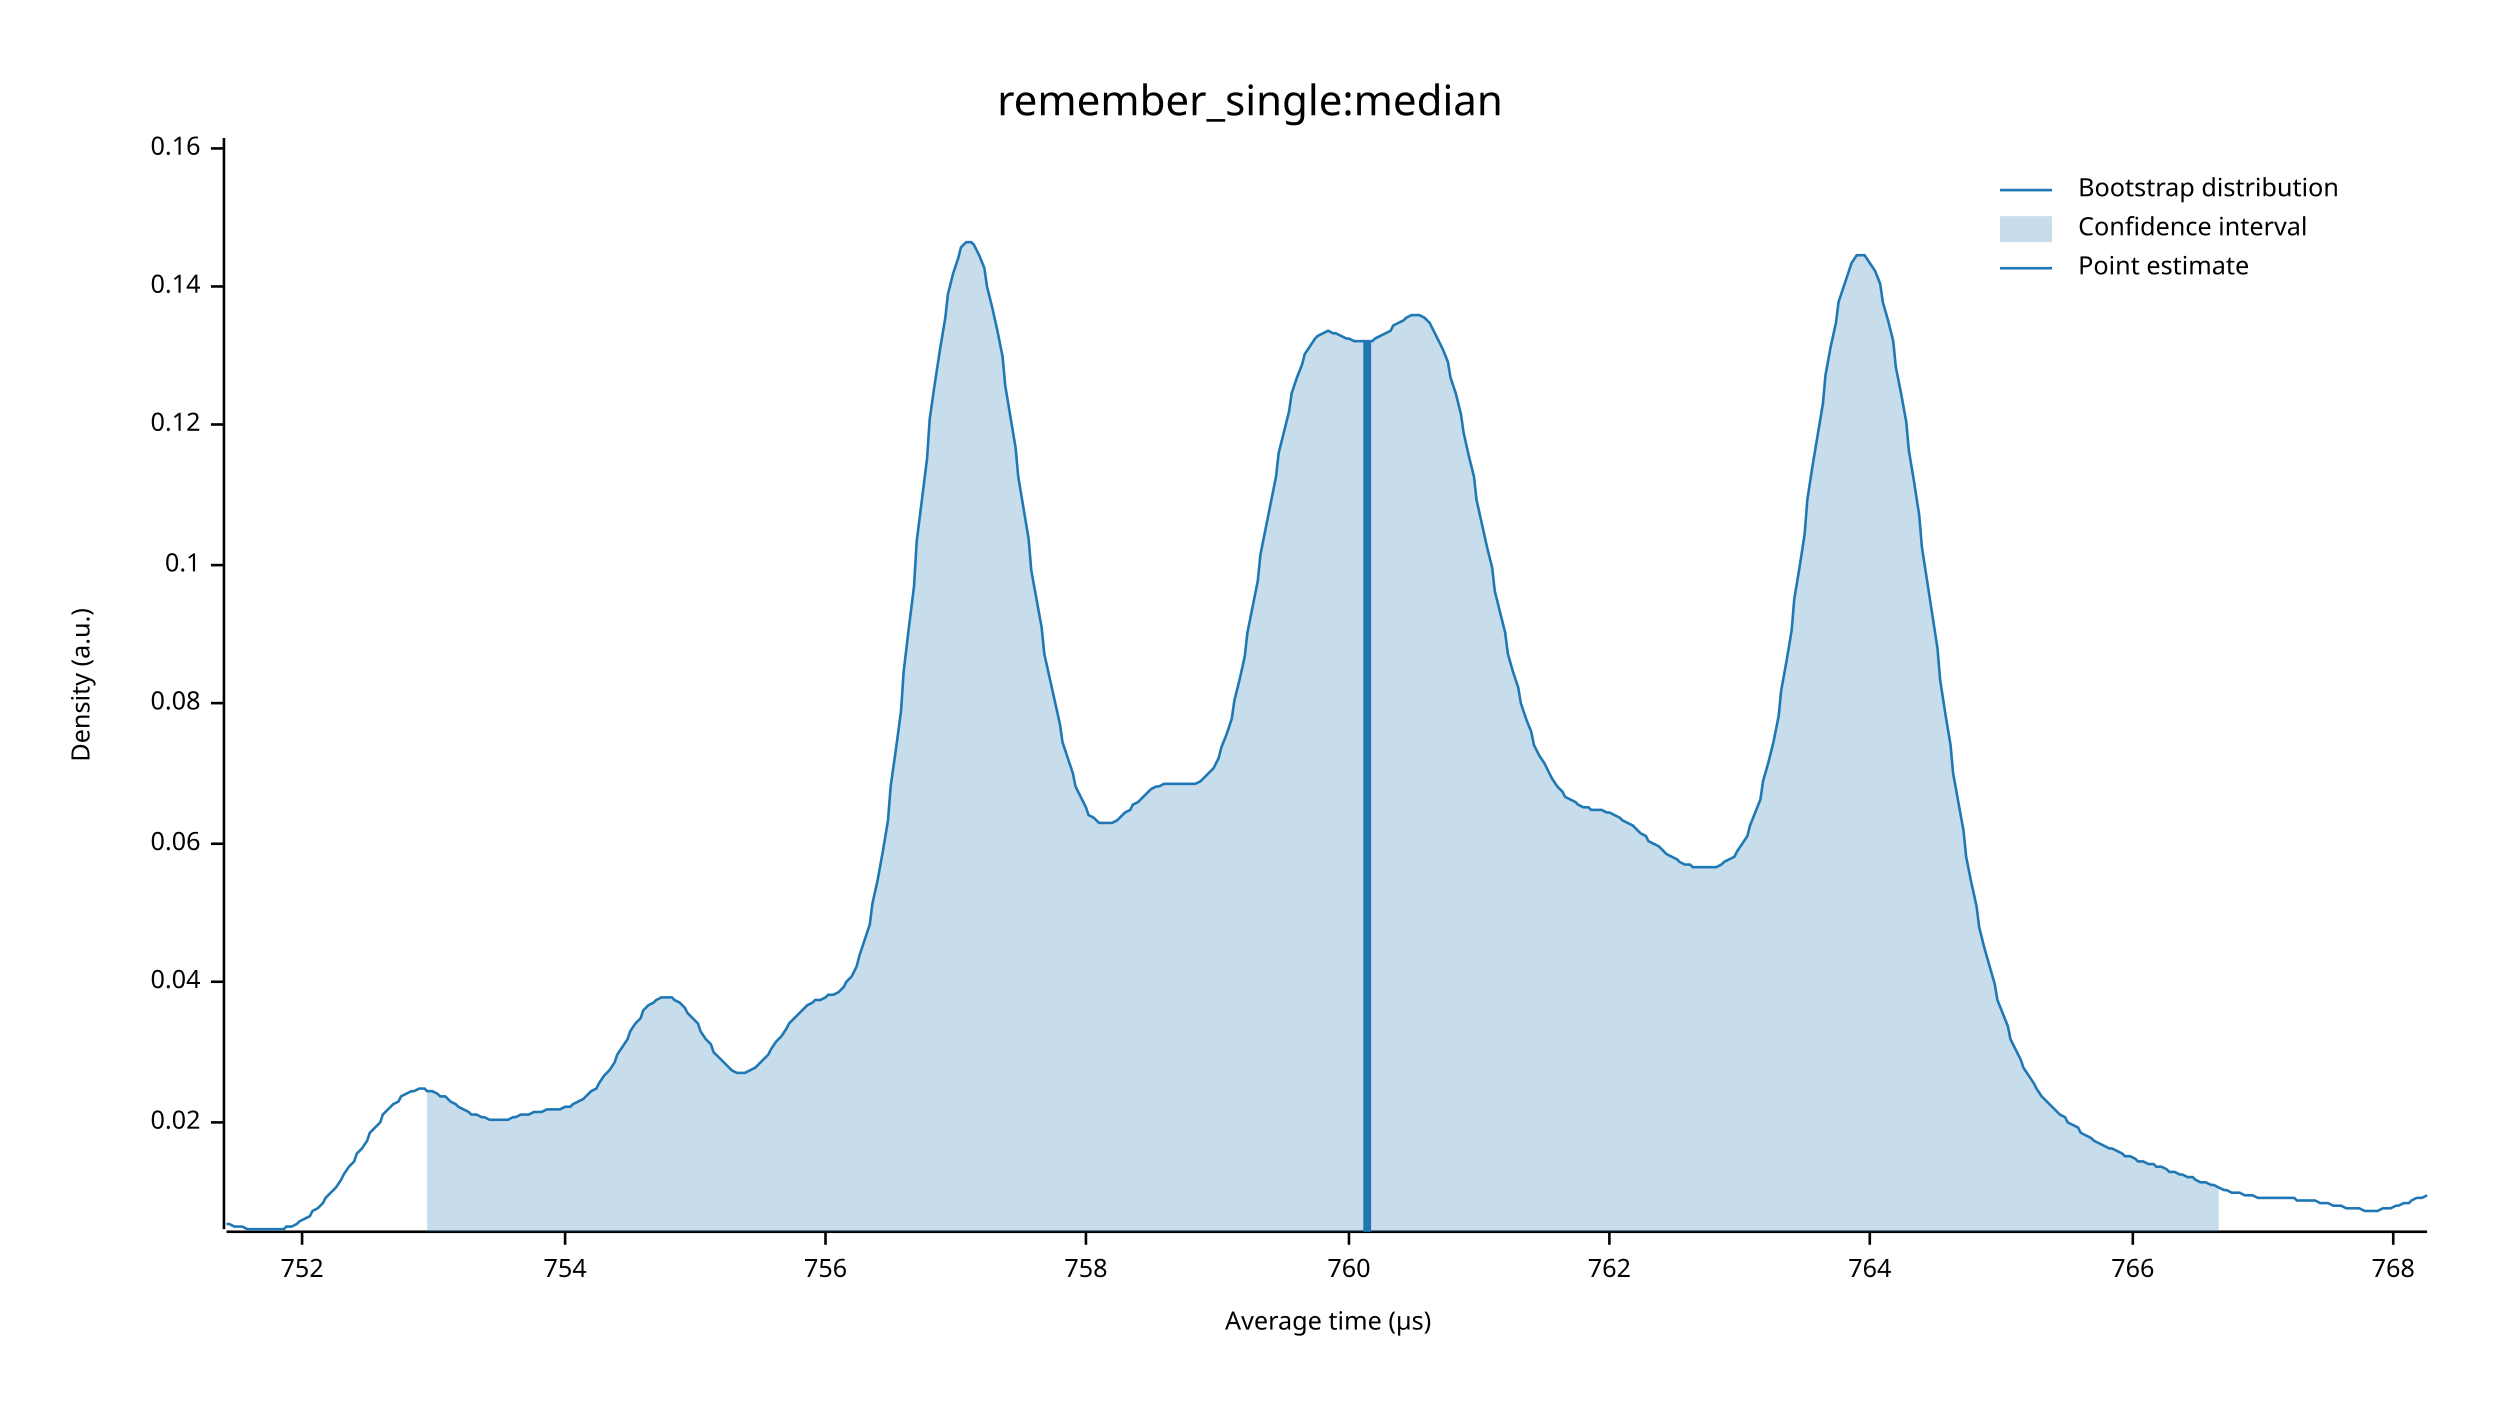
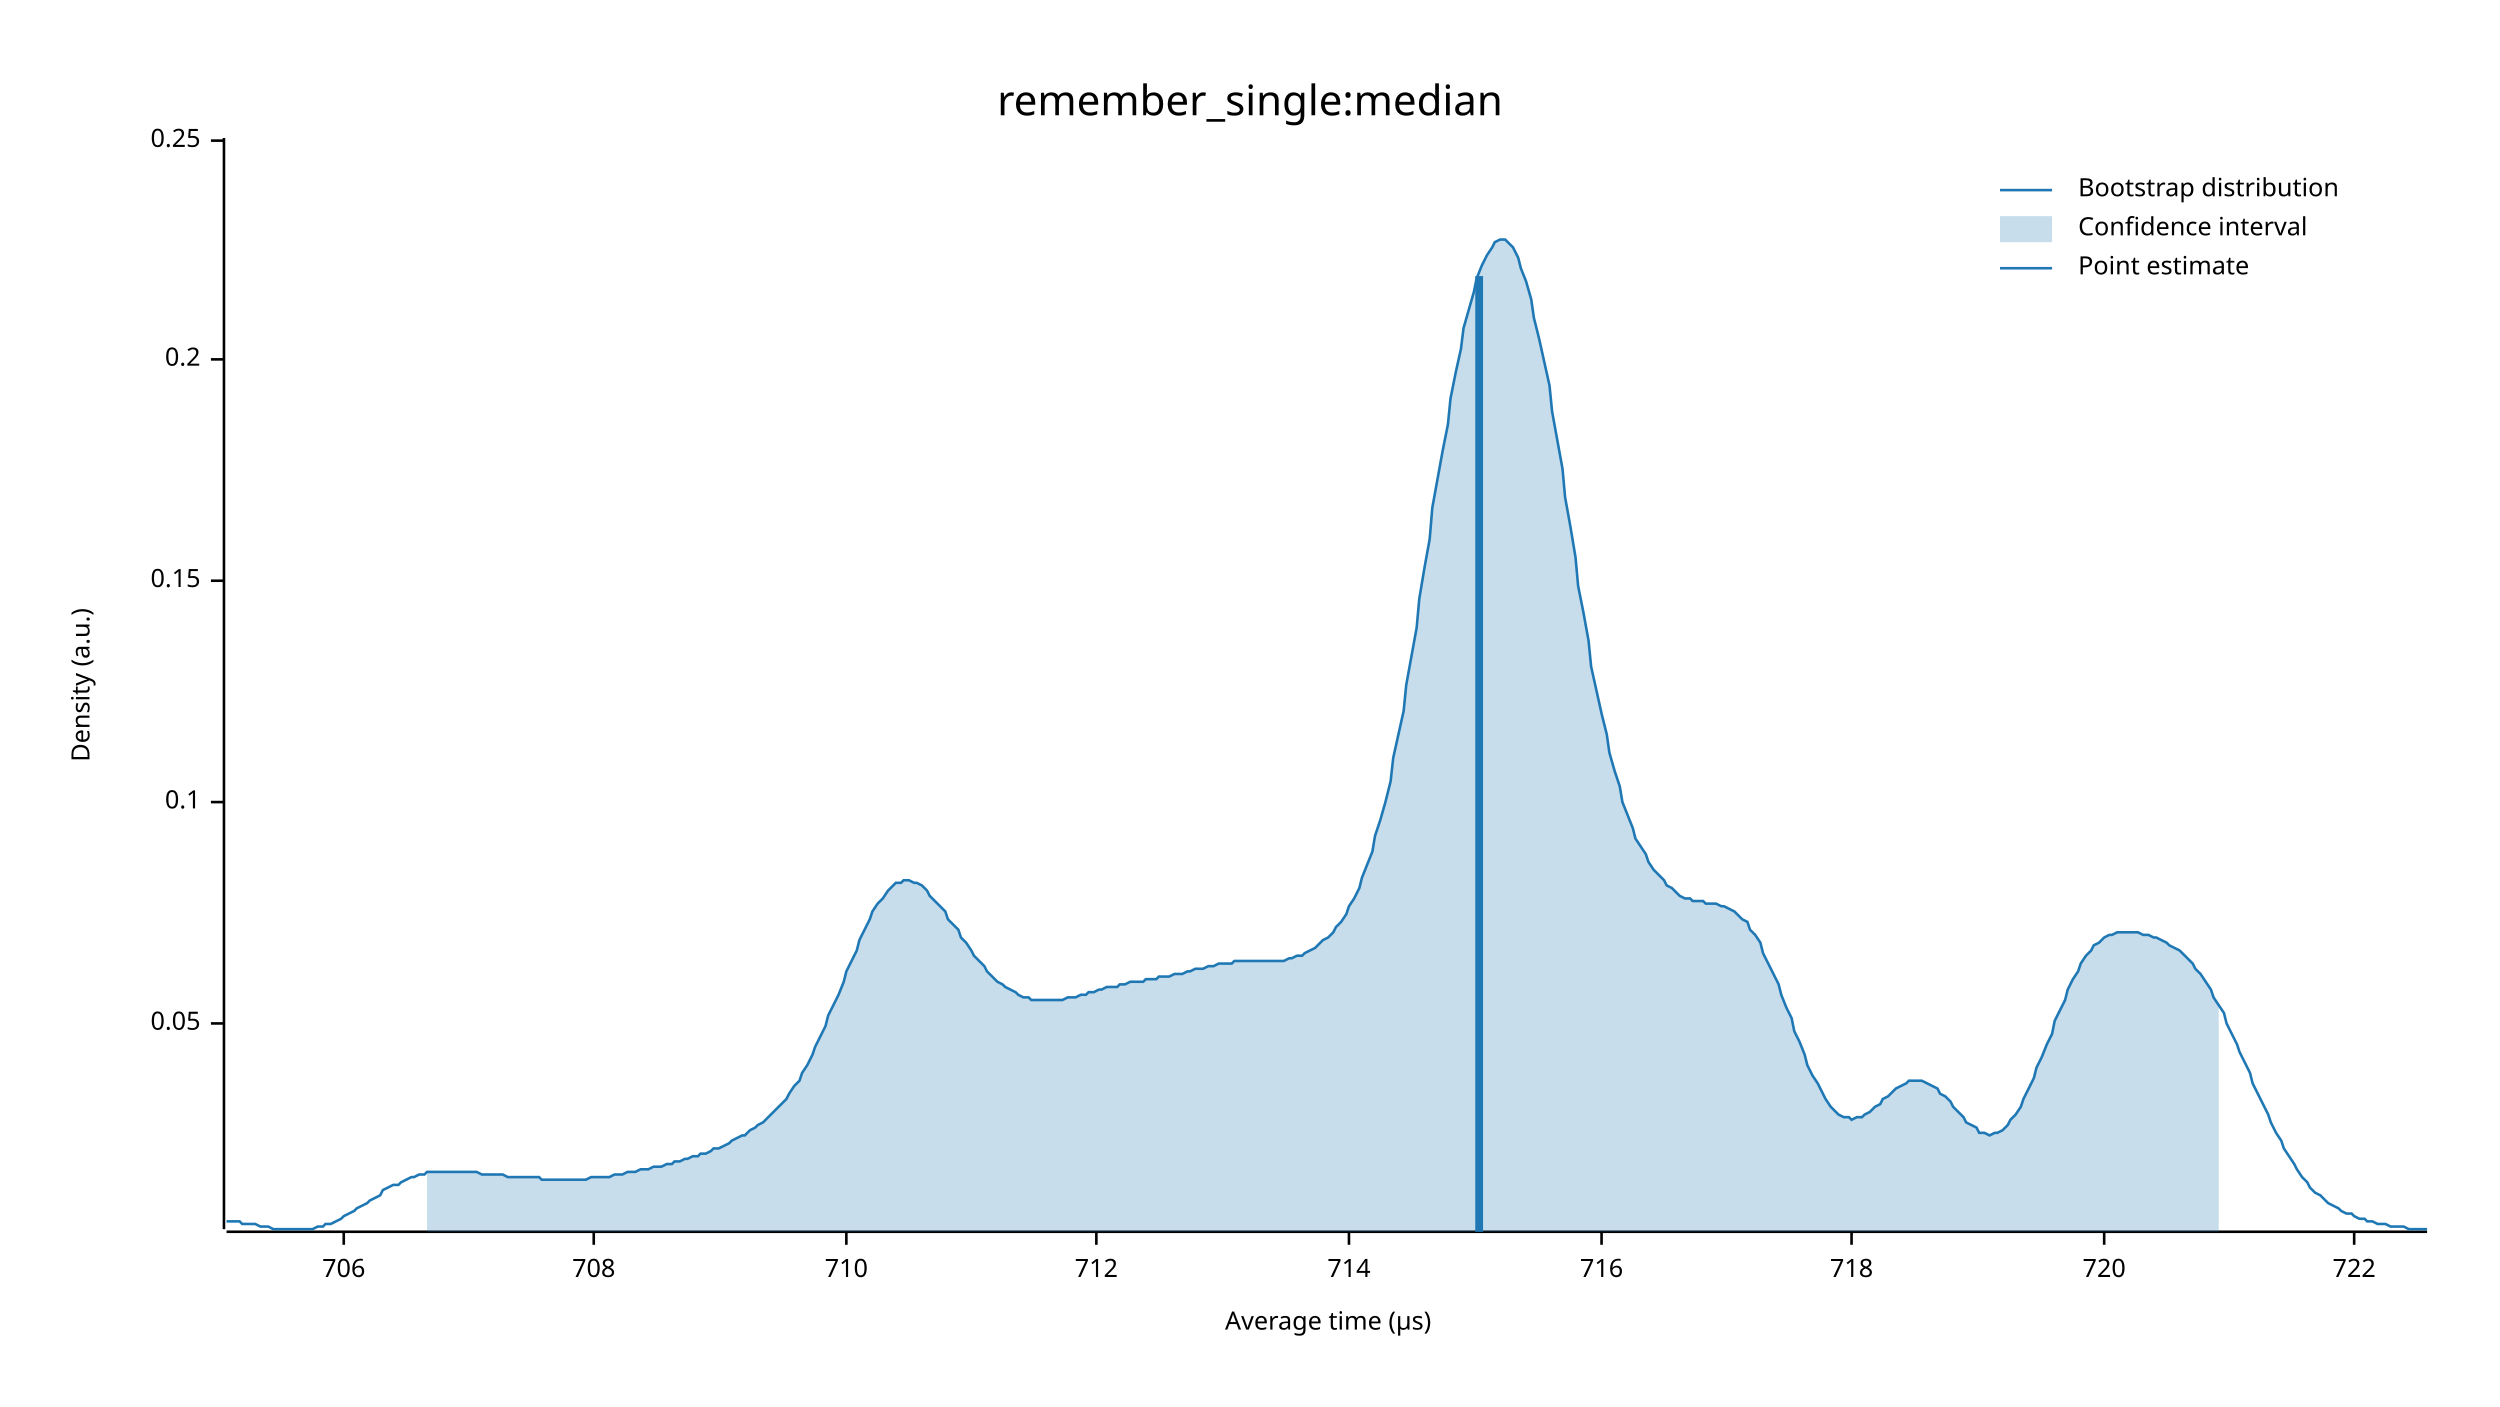
<svg xmlns="http://www.w3.org/2000/svg" width="960" height="540" viewBox="0 0 960 540">
  <text x="480" y="32" dy="0.76em" text-anchor="middle" font-family="sans-serif" font-size="16.129" opacity="1" fill="#000000">
remember_single:median
</text>
  <text x="27" y="263" dy="0.76em" text-anchor="middle" font-family="sans-serif" font-size="9.677" opacity="1" fill="#000000" transform="rotate(270, 27, 263)">
Density (a.u.)
</text>
  <text x="510" y="513" dy="-0.5ex" text-anchor="middle" font-family="sans-serif" font-size="9.677" opacity="1" fill="#000000">
Average time (µs)
</text>
  <polyline fill="none" opacity="1" stroke="#000000" stroke-width="1" points="86,53 86,472 " />
-   <text x="77" y="431" dy="0.5ex" text-anchor="end" font-family="sans-serif" font-size="9.677" opacity="1" fill="#000000">
- 0.02
+   <text x="77" y="393" dy="0.5ex" text-anchor="end" font-family="sans-serif" font-size="9.677" opacity="1" fill="#000000">
+ 0.05
</text>
-   <polyline fill="none" opacity="1" stroke="#000000" stroke-width="1" points="81,431 86,431 " />
-   <text x="77" y="377" dy="0.5ex" text-anchor="end" font-family="sans-serif" font-size="9.677" opacity="1" fill="#000000">
- 0.04
- </text>
-   <polyline fill="none" opacity="1" stroke="#000000" stroke-width="1" points="81,377 86,377 " />
-   <text x="77" y="324" dy="0.5ex" text-anchor="end" font-family="sans-serif" font-size="9.677" opacity="1" fill="#000000">
- 0.06
- </text>
-   <polyline fill="none" opacity="1" stroke="#000000" stroke-width="1" points="81,324 86,324 " />
-   <text x="77" y="270" dy="0.5ex" text-anchor="end" font-family="sans-serif" font-size="9.677" opacity="1" fill="#000000">
- 0.08
- </text>
-   <polyline fill="none" opacity="1" stroke="#000000" stroke-width="1" points="81,270 86,270 " />
-   <text x="77" y="217" dy="0.5ex" text-anchor="end" font-family="sans-serif" font-size="9.677" opacity="1" fill="#000000">
+   <polyline fill="none" opacity="1" stroke="#000000" stroke-width="1" points="81,393 86,393 " />
+   <text x="77" y="308" dy="0.5ex" text-anchor="end" font-family="sans-serif" font-size="9.677" opacity="1" fill="#000000">
0.1
</text>
-   <polyline fill="none" opacity="1" stroke="#000000" stroke-width="1" points="81,217 86,217 " />
-   <text x="77" y="163" dy="0.5ex" text-anchor="end" font-family="sans-serif" font-size="9.677" opacity="1" fill="#000000">
- 0.12
+   <polyline fill="none" opacity="1" stroke="#000000" stroke-width="1" points="81,308 86,308 " />
+   <text x="77" y="223" dy="0.5ex" text-anchor="end" font-family="sans-serif" font-size="9.677" opacity="1" fill="#000000">
+ 0.15
</text>
-   <polyline fill="none" opacity="1" stroke="#000000" stroke-width="1" points="81,163 86,163 " />
-   <text x="77" y="110" dy="0.5ex" text-anchor="end" font-family="sans-serif" font-size="9.677" opacity="1" fill="#000000">
- 0.14
+   <polyline fill="none" opacity="1" stroke="#000000" stroke-width="1" points="81,223 86,223 " />
+   <text x="77" y="138" dy="0.5ex" text-anchor="end" font-family="sans-serif" font-size="9.677" opacity="1" fill="#000000">
+ 0.2
</text>
-   <polyline fill="none" opacity="1" stroke="#000000" stroke-width="1" points="81,110 86,110 " />
-   <text x="77" y="57" dy="0.5ex" text-anchor="end" font-family="sans-serif" font-size="9.677" opacity="1" fill="#000000">
- 0.16
+   <polyline fill="none" opacity="1" stroke="#000000" stroke-width="1" points="81,138 86,138 " />
+   <text x="77" y="54" dy="0.5ex" text-anchor="end" font-family="sans-serif" font-size="9.677" opacity="1" fill="#000000">
+ 0.25
</text>
-   <polyline fill="none" opacity="1" stroke="#000000" stroke-width="1" points="81,57 86,57 " />
+   <polyline fill="none" opacity="1" stroke="#000000" stroke-width="1" points="81,54 86,54 " />
  <polyline fill="none" opacity="1" stroke="#000000" stroke-width="1" points="87,473 932,473 " />
-   <text x="116" y="483" dy="0.76em" text-anchor="middle" font-family="sans-serif" font-size="9.677" opacity="1" fill="#000000">
- 752
+   <text x="132" y="483" dy="0.76em" text-anchor="middle" font-family="sans-serif" font-size="9.677" opacity="1" fill="#000000">
+ 706
</text>
-   <polyline fill="none" opacity="1" stroke="#000000" stroke-width="1" points="116,473 116,478 " />
-   <text x="217" y="483" dy="0.76em" text-anchor="middle" font-family="sans-serif" font-size="9.677" opacity="1" fill="#000000">
- 754
+   <polyline fill="none" opacity="1" stroke="#000000" stroke-width="1" points="132,473 132,478 " />
+   <text x="228" y="483" dy="0.76em" text-anchor="middle" font-family="sans-serif" font-size="9.677" opacity="1" fill="#000000">
+ 708
</text>
-   <polyline fill="none" opacity="1" stroke="#000000" stroke-width="1" points="217,473 217,478 " />
-   <text x="317" y="483" dy="0.76em" text-anchor="middle" font-family="sans-serif" font-size="9.677" opacity="1" fill="#000000">
- 756
+   <polyline fill="none" opacity="1" stroke="#000000" stroke-width="1" points="228,473 228,478 " />
+   <text x="325" y="483" dy="0.76em" text-anchor="middle" font-family="sans-serif" font-size="9.677" opacity="1" fill="#000000">
+ 710
</text>
-   <polyline fill="none" opacity="1" stroke="#000000" stroke-width="1" points="317,473 317,478 " />
-   <text x="417" y="483" dy="0.76em" text-anchor="middle" font-family="sans-serif" font-size="9.677" opacity="1" fill="#000000">
- 758
+   <polyline fill="none" opacity="1" stroke="#000000" stroke-width="1" points="325,473 325,478 " />
+   <text x="421" y="483" dy="0.76em" text-anchor="middle" font-family="sans-serif" font-size="9.677" opacity="1" fill="#000000">
+ 712
</text>
-   <polyline fill="none" opacity="1" stroke="#000000" stroke-width="1" points="417,473 417,478 " />
+   <polyline fill="none" opacity="1" stroke="#000000" stroke-width="1" points="421,473 421,478 " />
  <text x="518" y="483" dy="0.76em" text-anchor="middle" font-family="sans-serif" font-size="9.677" opacity="1" fill="#000000">
- 760
+ 714
</text>
  <polyline fill="none" opacity="1" stroke="#000000" stroke-width="1" points="518,473 518,478 " />
-   <text x="618" y="483" dy="0.76em" text-anchor="middle" font-family="sans-serif" font-size="9.677" opacity="1" fill="#000000">
- 762
+   <text x="615" y="483" dy="0.76em" text-anchor="middle" font-family="sans-serif" font-size="9.677" opacity="1" fill="#000000">
+ 716
</text>
-   <polyline fill="none" opacity="1" stroke="#000000" stroke-width="1" points="618,473 618,478 " />
-   <text x="718" y="483" dy="0.76em" text-anchor="middle" font-family="sans-serif" font-size="9.677" opacity="1" fill="#000000">
- 764
+   <polyline fill="none" opacity="1" stroke="#000000" stroke-width="1" points="615,473 615,478 " />
+   <text x="711" y="483" dy="0.76em" text-anchor="middle" font-family="sans-serif" font-size="9.677" opacity="1" fill="#000000">
+ 718
</text>
-   <polyline fill="none" opacity="1" stroke="#000000" stroke-width="1" points="718,473 718,478 " />
-   <text x="819" y="483" dy="0.76em" text-anchor="middle" font-family="sans-serif" font-size="9.677" opacity="1" fill="#000000">
- 766
+   <polyline fill="none" opacity="1" stroke="#000000" stroke-width="1" points="711,473 711,478 " />
+   <text x="808" y="483" dy="0.76em" text-anchor="middle" font-family="sans-serif" font-size="9.677" opacity="1" fill="#000000">
+ 720
</text>
-   <polyline fill="none" opacity="1" stroke="#000000" stroke-width="1" points="819,473 819,478 " />
-   <text x="919" y="483" dy="0.76em" text-anchor="middle" font-family="sans-serif" font-size="9.677" opacity="1" fill="#000000">
- 768
+   <polyline fill="none" opacity="1" stroke="#000000" stroke-width="1" points="808,473 808,478 " />
+   <text x="904" y="483" dy="0.76em" text-anchor="middle" font-family="sans-serif" font-size="9.677" opacity="1" fill="#000000">
+ 722
</text>
-   <polyline fill="none" opacity="1" stroke="#000000" stroke-width="1" points="919,473 919,478 " />
-   <polyline fill="none" opacity="1" stroke="#1F78B4" stroke-width="1" points="87,470 88,470 90,471 92,471 93,471 95,472 97,472 98,472 100,472 102,472 103,472 105,472 107,472 109,472 110,471 112,471 114,470 115,469 117,468 119,467 120,465 122,464 124,462 125,460 127,458 129,456 131,453 132,451 134,448 136,446 137,443 139,441 141,438 142,435 144,433 146,431 147,428 149,426 151,424 153,423 154,421 156,420 158,419 159,419 161,418 163,418 164,419 166,419 168,420 169,421 171,421 173,423 175,424 176,425 178,426 180,427 181,428 183,428 185,429 186,429 188,430 190,430 191,430 193,430 195,430 197,429 198,429 200,428 202,428 203,428 205,427 207,427 208,427 210,426 212,426 214,426 215,426 217,425 219,425 220,424 222,423 224,422 225,421 227,419 229,418 230,416 232,413 234,411 236,408 237,405 239,402 241,399 242,396 244,393 246,391 247,388 249,386 251,385 252,384 254,383 256,383 258,383 259,384 261,385 263,387 264,389 266,391 268,393 269,396 271,399 273,401 274,404 276,406 278,408 280,410 281,411 283,412 285,412 286,412 288,411 290,410 291,409 293,407 295,405 296,403 298,400 300,398 302,395 303,393 305,391 307,389 308,388 310,386 312,385 313,384 315,384 317,383 318,382 320,382 322,381 324,379 325,377 327,375 329,371 330,367 332,361 334,355 335,347 337,338 339,327 341,315 342,302 344,288 346,273 347,258 349,241 351,225 352,208 354,192 356,176 357,161 359,147 361,134 363,122 364,113 366,105 368,99 369,95 371,93 373,93 374,94 376,98 378,103 379,110 381,118 383,127 385,137 386,148 388,160 390,172 391,183 393,195 395,207 396,219 398,230 400,241 401,251 403,260 405,269 407,278 408,285 410,291 412,297 413,302 415,306 417,310 418,313 420,314 422,316 423,316 425,316 427,316 429,315 430,314 432,312 434,311 435,309 437,308 439,306 440,305 442,303 444,302 445,302 447,301 449,301 451,301 452,301 454,301 456,301 457,301 459,301 461,300 462,299 464,297 466,295 468,291 469,287 471,282 473,276 474,269 476,261 478,252 479,243 481,233 483,223 484,213 486,203 488,193 490,183 491,174 493,166 495,158 496,151 498,145 500,140 501,136 503,133 505,130 506,129 508,128 510,127 512,128 513,128 515,129 517,130 518,130 520,131 522,131 523,131 525,131 527,131 528,130 530,129 532,128 534,127 535,125 537,124 539,123 540,122 542,121 544,121 545,121 547,122 549,124 550,126 552,130 554,134 556,139 557,145 559,151 561,159 562,166 564,175 566,183 567,192 569,201 571,210 573,218 574,227 576,235 578,243 579,251 581,258 583,264 584,270 586,276 588,281 589,286 591,290 593,293 595,297 596,299 598,302 600,304 601,306 603,307 605,308 606,309 608,310 610,310 611,311 613,311 615,311 617,312 618,312 620,313 622,314 623,315 625,316 627,317 628,318 630,320 632,321 633,323 635,324 637,325 639,327 640,328 642,329 644,330 645,331 647,332 649,332 650,333 652,333 654,333 655,333 657,333 659,333 661,332 662,331 664,330 666,329 667,327 669,324 671,321 672,317 674,312 676,307 677,300 679,293 681,285 683,275 684,265 686,254 688,242 689,230 691,218 693,205 694,192 696,179 698,167 700,155 701,144 703,133 705,124 706,116 708,110 710,104 711,101 713,98 715,98 716,98 718,101 720,104 722,109 723,116 725,123 727,131 728,141 730,151 732,162 733,173 735,185 737,198 738,210 740,223 742,236 744,249 745,261 747,274 749,286 750,297 752,308 754,319 755,329 757,339 759,348 760,356 762,364 764,371 766,378 767,384 769,389 771,394 772,399 774,403 776,407 777,410 779,413 781,416 782,418 784,421 786,423 788,425 789,426 791,428 793,429 794,431 796,432 798,433 799,435 801,436 803,437 804,438 806,439 808,440 810,441 811,441 813,442 815,443 816,444 818,444 820,445 821,446 823,446 825,447 827,447 828,448 830,448 832,449 833,450 835,450 837,451 838,451 840,452 842,452 843,453 845,454 847,454 849,455 850,455 852,456 854,457 855,457 857,458 859,458 860,458 862,459 864,459 865,459 867,460 869,460 871,460 872,460 874,460 876,460 877,460 879,460 881,460 882,461 884,461 886,461 887,461 889,461 891,462 893,462 894,462 896,463 898,463 899,463 901,464 903,464 904,464 906,464 908,465 909,465 911,465 913,465 915,464 916,464 918,464 920,463 921,463 923,462 925,462 926,461 928,460 930,460 932,459 " />
-   <polygon opacity="0.25" fill="#1F78B4" points="164,419 166,419 168,420 169,421 171,421 173,423 175,424 176,425 178,426 180,427 181,428 183,428 185,429 186,429 188,430 190,430 191,430 193,430 195,430 197,429 198,429 200,428 202,428 203,428 205,427 207,427 208,427 210,426 212,426 214,426 215,426 217,425 219,425 220,424 222,423 224,422 225,421 227,419 229,418 230,416 232,413 234,411 236,408 237,405 239,402 241,399 242,396 244,393 246,391 247,388 249,386 251,385 252,384 254,383 256,383 258,383 259,384 261,385 263,387 264,389 266,391 268,393 269,396 271,399 273,401 274,404 276,406 278,408 280,410 281,411 283,412 285,412 286,412 288,411 290,410 291,409 293,407 295,405 296,403 298,400 300,398 302,395 303,393 305,391 307,389 308,388 310,386 312,385 313,384 315,384 317,383 318,382 320,382 322,381 324,379 325,377 327,375 329,371 330,367 332,361 334,355 335,347 337,338 339,327 341,315 342,302 344,288 346,273 347,258 349,241 351,225 352,208 354,192 356,176 357,161 359,147 361,134 363,122 364,113 366,105 368,99 369,95 371,93 373,93 374,94 376,98 378,103 379,110 381,118 383,127 385,137 386,148 388,160 390,172 391,183 393,195 395,207 396,219 398,230 400,241 401,251 403,260 405,269 407,278 408,285 410,291 412,297 413,302 415,306 417,310 418,313 420,314 422,316 423,316 425,316 427,316 429,315 430,314 432,312 434,311 435,309 437,308 439,306 440,305 442,303 444,302 445,302 447,301 449,301 451,301 452,301 454,301 456,301 457,301 459,301 461,300 462,299 464,297 466,295 468,291 469,287 471,282 473,276 474,269 476,261 478,252 479,243 481,233 483,223 484,213 486,203 488,193 490,183 491,174 493,166 495,158 496,151 498,145 500,140 501,136 503,133 505,130 506,129 508,128 510,127 512,128 513,128 515,129 517,130 518,130 520,131 522,131 523,131 525,131 527,131 528,130 530,129 532,128 534,127 535,125 537,124 539,123 540,122 542,121 544,121 545,121 547,122 549,124 550,126 552,130 554,134 556,139 557,145 559,151 561,159 562,166 564,175 566,183 567,192 569,201 571,210 573,218 574,227 576,235 578,243 579,251 581,258 583,264 584,270 586,276 588,281 589,286 591,290 593,293 595,297 596,299 598,302 600,304 601,306 603,307 605,308 606,309 608,310 610,310 611,311 613,311 615,311 617,312 618,312 620,313 622,314 623,315 625,316 627,317 628,318 630,320 632,321 633,323 635,324 637,325 639,327 640,328 642,329 644,330 645,331 647,332 649,332 650,333 652,333 654,333 655,333 657,333 659,333 661,332 662,331 664,330 666,329 667,327 669,324 671,321 672,317 674,312 676,307 677,300 679,293 681,285 683,275 684,265 686,254 688,242 689,230 691,218 693,205 694,192 696,179 698,167 700,155 701,144 703,133 705,124 706,116 708,110 710,104 711,101 713,98 715,98 716,98 718,101 720,104 722,109 723,116 725,123 727,131 728,141 730,151 732,162 733,173 735,185 737,198 738,210 740,223 742,236 744,249 745,261 747,274 749,286 750,297 752,308 754,319 755,329 757,339 759,348 760,356 762,364 764,371 766,378 767,384 769,389 771,394 772,399 774,403 776,407 777,410 779,413 781,416 782,418 784,421 786,423 788,425 789,426 791,428 793,429 794,431 796,432 798,433 799,435 801,436 803,437 804,438 806,439 808,440 810,441 811,441 813,442 815,443 816,444 818,444 820,445 821,446 823,446 825,447 827,447 828,448 830,448 832,449 833,450 835,450 837,451 838,451 840,452 842,452 843,453 845,454 847,454 849,455 850,455 852,456 852,473 164,473 " />
-   <polyline fill="none" opacity="1" stroke="#1F78B4" stroke-width="3" points="525,473 525,131 " />
+   <polyline fill="none" opacity="1" stroke="#000000" stroke-width="1" points="904,473 904,478 " />
+   <polyline fill="none" opacity="1" stroke="#1F78B4" stroke-width="1" points="87,469 88,469 90,469 92,469 93,470 95,470 97,470 98,470 100,471 102,471 103,471 105,472 107,472 109,472 110,472 112,472 114,472 115,472 117,472 119,472 120,472 122,471 124,471 125,470 127,470 129,469 131,468 132,467 134,466 136,465 137,464 139,463 141,462 142,461 144,460 146,459 147,457 149,456 151,455 153,455 154,454 156,453 158,452 159,452 161,451 163,451 164,450 166,450 168,450 169,450 171,450 173,450 175,450 176,450 178,450 180,450 181,450 183,450 185,451 186,451 188,451 190,451 191,451 193,451 195,452 197,452 198,452 200,452 202,452 203,452 205,452 207,452 208,453 210,453 212,453 214,453 215,453 217,453 219,453 220,453 222,453 224,453 225,453 227,452 229,452 230,452 232,452 234,452 236,451 237,451 239,451 241,450 242,450 244,450 246,449 247,449 249,449 251,448 252,448 254,448 256,447 258,447 259,446 261,446 263,445 264,445 266,444 268,444 269,443 271,443 273,442 274,441 276,441 278,440 280,439 281,438 283,437 285,436 286,436 288,434 290,433 291,432 293,431 295,429 296,428 298,426 300,424 302,422 303,420 305,417 307,415 308,412 310,409 312,405 313,402 315,398 317,394 318,390 320,386 322,382 324,377 325,373 327,369 329,365 330,361 332,357 334,353 335,350 337,347 339,345 341,342 342,341 344,339 346,339 347,338 349,338 351,339 352,339 354,340 356,342 357,344 359,346 361,348 363,350 364,353 366,355 368,357 369,360 371,362 373,365 374,367 376,369 378,371 379,373 381,375 383,377 385,378 386,379 388,380 390,381 391,382 393,383 395,383 396,384 398,384 400,384 401,384 403,384 405,384 407,384 408,384 410,383 412,383 413,383 415,382 417,382 418,381 420,381 422,380 423,380 425,379 427,379 429,379 430,378 432,378 434,377 435,377 437,377 439,377 440,376 442,376 444,376 445,375 447,375 449,375 451,374 452,374 454,374 456,373 457,373 459,372 461,372 462,372 464,371 466,371 468,370 469,370 471,370 473,370 474,369 476,369 478,369 479,369 481,369 483,369 484,369 486,369 488,369 490,369 491,369 493,369 495,368 496,368 498,367 500,367 501,366 503,365 505,364 506,363 508,361 510,360 512,358 513,356 515,354 517,351 518,348 520,345 522,341 523,337 525,332 527,327 528,321 530,315 532,308 534,300 535,291 537,282 539,273 540,263 542,252 544,241 545,230 547,218 549,207 550,195 552,184 554,173 556,163 557,153 559,143 561,134 562,126 564,119 566,112 567,107 569,102 571,98 573,95 574,93 576,92 578,92 579,93 581,95 583,99 584,103 586,108 588,115 589,122 591,130 593,139 595,148 596,158 598,169 600,180 601,191 603,202 605,214 606,225 608,235 610,246 611,256 613,265 615,274 617,282 618,289 620,296 622,302 623,308 625,313 627,318 628,322 630,325 632,328 633,331 635,334 637,336 639,338 640,340 642,341 644,343 645,344 647,345 649,345 650,346 652,346 654,346 655,347 657,347 659,347 661,348 662,348 664,349 666,350 667,351 669,353 671,354 672,357 674,359 676,362 677,366 679,370 681,374 683,378 684,382 686,387 688,391 689,396 691,400 693,405 694,409 696,413 698,416 700,420 701,422 703,425 705,427 706,428 708,429 710,429 711,430 713,429 715,429 716,428 718,427 720,425 722,424 723,422 725,421 727,419 728,418 730,417 732,416 733,415 735,415 737,415 738,415 740,416 742,417 744,418 745,420 747,421 749,423 750,425 752,427 754,429 755,431 757,432 759,433 760,435 762,435 764,436 766,435 767,435 769,434 771,432 772,430 774,428 776,425 777,422 779,418 781,414 782,410 784,406 786,401 788,397 789,392 791,388 793,384 794,380 796,376 798,373 799,370 801,367 803,365 804,363 806,362 808,360 810,359 811,359 813,358 815,358 816,358 818,358 820,358 821,358 823,359 825,359 827,360 828,360 830,361 832,362 833,363 835,364 837,365 838,366 840,368 842,370 843,372 845,374 847,377 849,380 850,383 852,386 854,389 855,393 857,397 859,401 860,404 862,408 864,412 865,416 867,420 869,424 871,428 872,431 874,435 876,438 877,441 879,444 881,447 882,449 884,452 886,454 887,456 889,458 891,459 893,461 894,462 896,463 898,464 899,465 901,466 903,466 904,467 906,468 908,468 909,469 911,469 913,470 915,470 916,470 918,471 920,471 921,471 923,471 925,472 926,472 928,472 930,472 932,472 " />
+   <polygon opacity="0.25" fill="#1F78B4" points="164,450 166,450 168,450 169,450 171,450 173,450 175,450 176,450 178,450 180,450 181,450 183,450 185,451 186,451 188,451 190,451 191,451 193,451 195,452 197,452 198,452 200,452 202,452 203,452 205,452 207,452 208,453 210,453 212,453 214,453 215,453 217,453 219,453 220,453 222,453 224,453 225,453 227,452 229,452 230,452 232,452 234,452 236,451 237,451 239,451 241,450 242,450 244,450 246,449 247,449 249,449 251,448 252,448 254,448 256,447 258,447 259,446 261,446 263,445 264,445 266,444 268,444 269,443 271,443 273,442 274,441 276,441 278,440 280,439 281,438 283,437 285,436 286,436 288,434 290,433 291,432 293,431 295,429 296,428 298,426 300,424 302,422 303,420 305,417 307,415 308,412 310,409 312,405 313,402 315,398 317,394 318,390 320,386 322,382 324,377 325,373 327,369 329,365 330,361 332,357 334,353 335,350 337,347 339,345 341,342 342,341 344,339 346,339 347,338 349,338 351,339 352,339 354,340 356,342 357,344 359,346 361,348 363,350 364,353 366,355 368,357 369,360 371,362 373,365 374,367 376,369 378,371 379,373 381,375 383,377 385,378 386,379 388,380 390,381 391,382 393,383 395,383 396,384 398,384 400,384 401,384 403,384 405,384 407,384 408,384 410,383 412,383 413,383 415,382 417,382 418,381 420,381 422,380 423,380 425,379 427,379 429,379 430,378 432,378 434,377 435,377 437,377 439,377 440,376 442,376 444,376 445,375 447,375 449,375 451,374 452,374 454,374 456,373 457,373 459,372 461,372 462,372 464,371 466,371 468,370 469,370 471,370 473,370 474,369 476,369 478,369 479,369 481,369 483,369 484,369 486,369 488,369 490,369 491,369 493,369 495,368 496,368 498,367 500,367 501,366 503,365 505,364 506,363 508,361 510,360 512,358 513,356 515,354 517,351 518,348 520,345 522,341 523,337 525,332 527,327 528,321 530,315 532,308 534,300 535,291 537,282 539,273 540,263 542,252 544,241 545,230 547,218 549,207 550,195 552,184 554,173 556,163 557,153 559,143 561,134 562,126 564,119 566,112 567,107 569,102 571,98 573,95 574,93 576,92 578,92 579,93 581,95 583,99 584,103 586,108 588,115 589,122 591,130 593,139 595,148 596,158 598,169 600,180 601,191 603,202 605,214 606,225 608,235 610,246 611,256 613,265 615,274 617,282 618,289 620,296 622,302 623,308 625,313 627,318 628,322 630,325 632,328 633,331 635,334 637,336 639,338 640,340 642,341 644,343 645,344 647,345 649,345 650,346 652,346 654,346 655,347 657,347 659,347 661,348 662,348 664,349 666,350 667,351 669,353 671,354 672,357 674,359 676,362 677,366 679,370 681,374 683,378 684,382 686,387 688,391 689,396 691,400 693,405 694,409 696,413 698,416 700,420 701,422 703,425 705,427 706,428 708,429 710,429 711,430 713,429 715,429 716,428 718,427 720,425 722,424 723,422 725,421 727,419 728,418 730,417 732,416 733,415 735,415 737,415 738,415 740,416 742,417 744,418 745,420 747,421 749,423 750,425 752,427 754,429 755,431 757,432 759,433 760,435 762,435 764,436 766,435 767,435 769,434 771,432 772,430 774,428 776,425 777,422 779,418 781,414 782,410 784,406 786,401 788,397 789,392 791,388 793,384 794,380 796,376 798,373 799,370 801,367 803,365 804,363 806,362 808,360 810,359 811,359 813,358 815,358 816,358 818,358 820,358 821,358 823,359 825,359 827,360 828,360 830,361 832,362 833,363 835,364 837,365 838,366 840,368 842,370 843,372 845,374 847,377 849,380 850,383 852,386 852,473 164,473 " />
+   <polyline fill="none" opacity="1" stroke="#1F78B4" stroke-width="3" points="568,473 568,106 " />
  <text x="798" y="68" dy="0.76em" text-anchor="start" font-family="sans-serif" font-size="9.677" opacity="1" fill="#000000">
Bootstrap distribution
</text>
  <text x="798" y="83" dy="0.76em" text-anchor="start" font-family="sans-serif" font-size="9.677" opacity="1" fill="#000000">
Confidence interval
</text>
  <text x="798" y="98" dy="0.76em" text-anchor="start" font-family="sans-serif" font-size="9.677" opacity="1" fill="#000000">
Point estimate
</text>
  <polyline fill="none" opacity="1" stroke="#1F78B4" stroke-width="1" points="768,73 788,73 " />
  <rect x="768" y="83" width="20" height="10" opacity="0.25" fill="#1F78B4" stroke="none" />
  <polyline fill="none" opacity="1" stroke="#1F78B4" stroke-width="1" points="768,103 788,103 " />
</svg>
